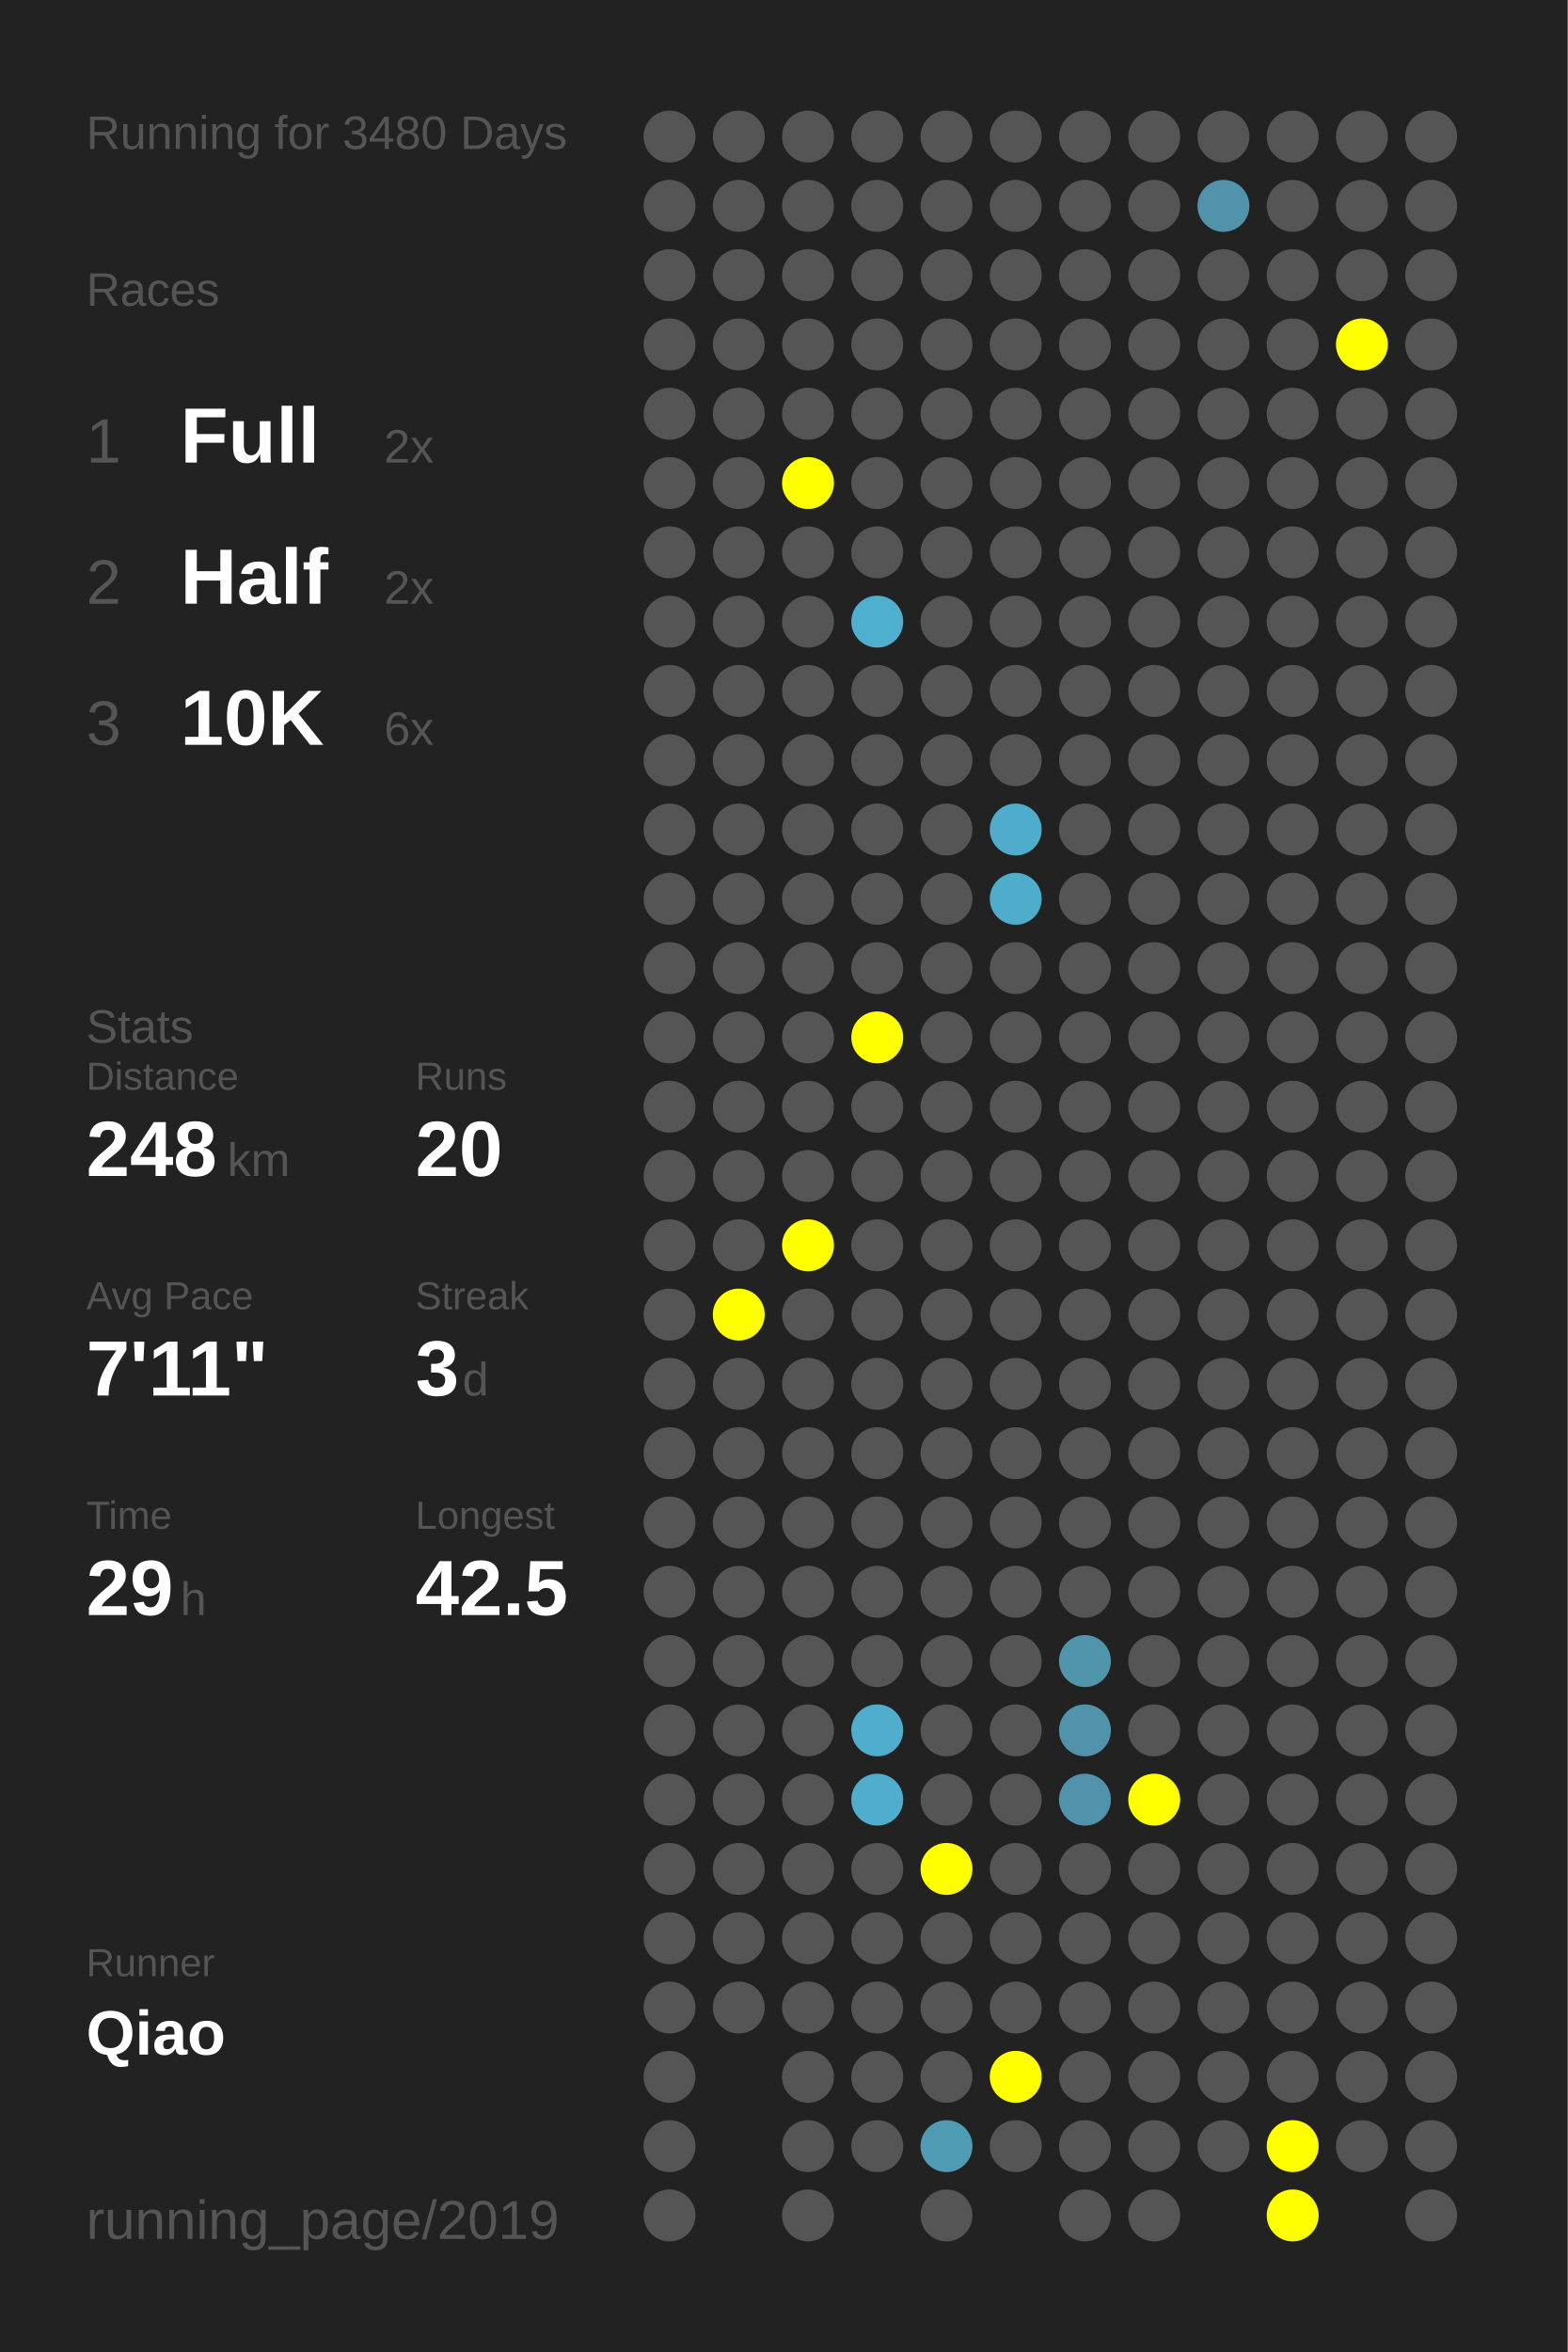
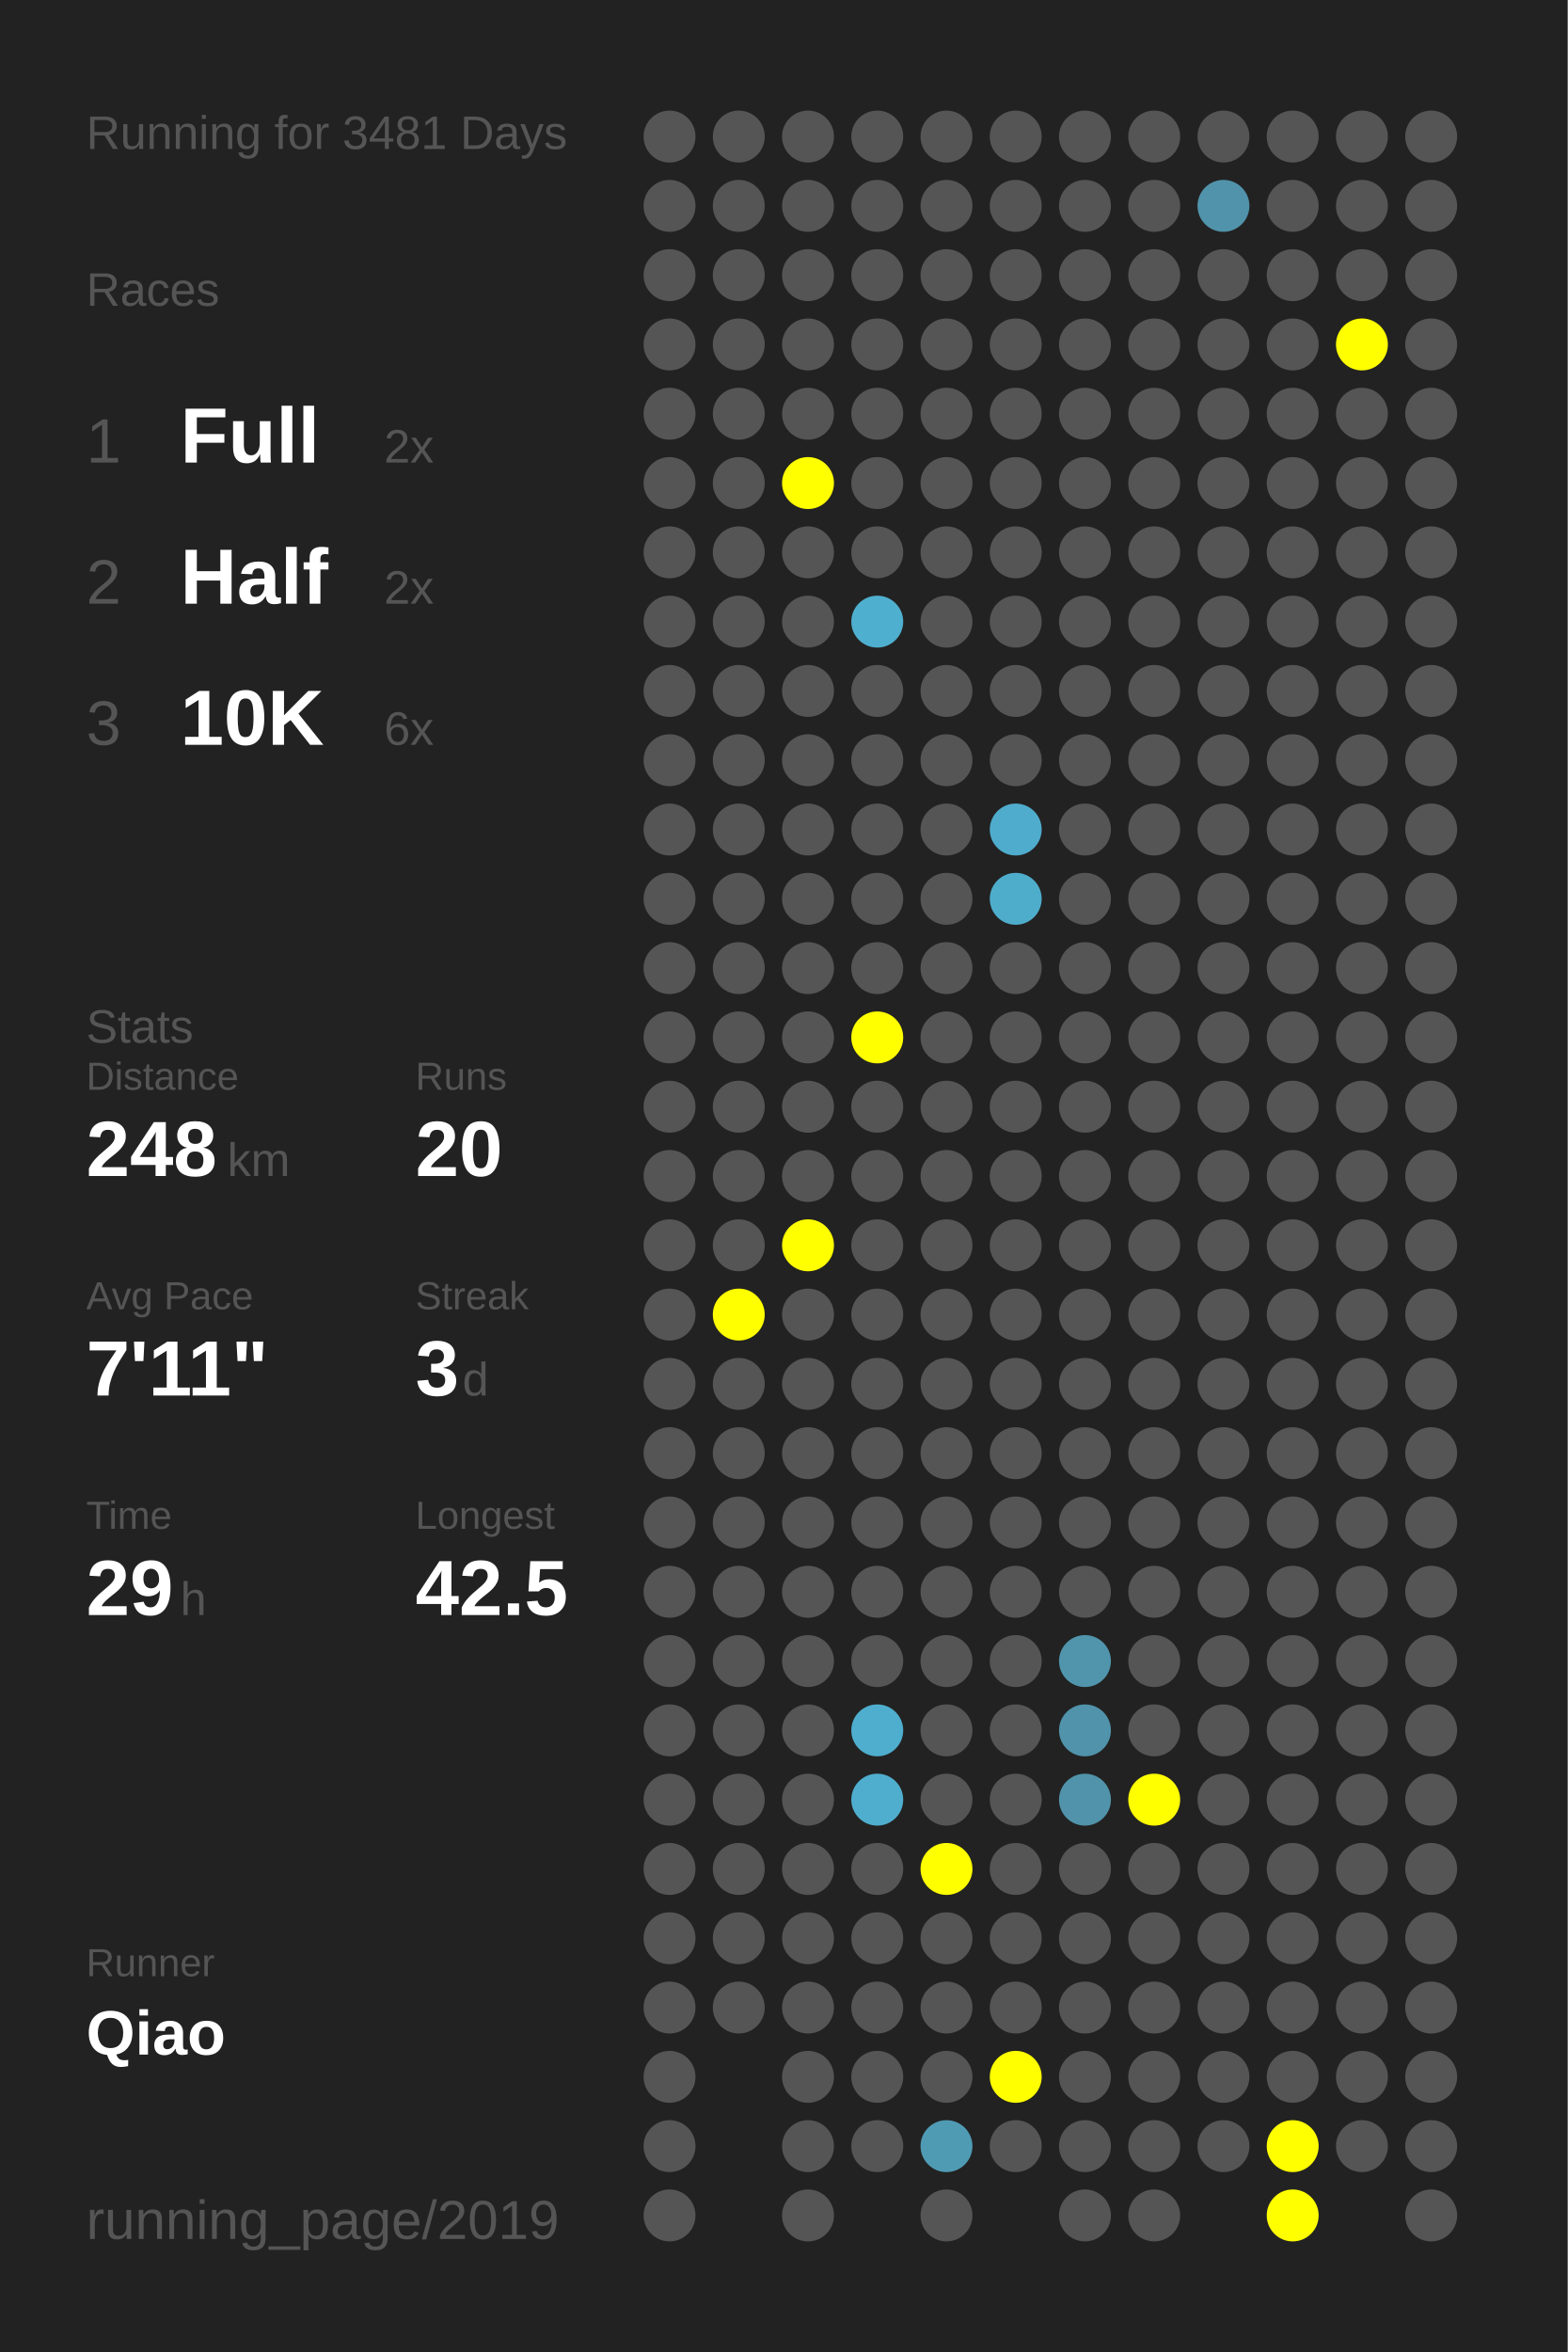
<svg xmlns="http://www.w3.org/2000/svg" baseProfile="full" height="300mm" version="1.1" viewBox="0,0,200,300" width="200mm">
  <defs />
  <rect fill="#222222" height="300" width="200" x="0" y="0" />
-   <text fill="#555555" style="font-size:6px; font-family:Arial;" x="11" y="19">Running for 3480 Days</text>
+   <text fill="#555555" style="font-size:6px; font-family:Arial;" x="11" y="19">Running for 3481 Days</text>
  <text fill="#555555" style="font-size:6px; font-family:Arial;" x="11" y="39">Races</text>
  <text fill="#555555" style="font-size:8px; font-family:Arial;" x="11" y="59">1</text>
  <text fill="#FFFFFF" style="font-size:10px; font-family:Arial; font-weight:bold;" x="23" y="59">Full</text>
  <text fill="#555555" style="font-size:6px; font-family:Arial;" x="49" y="59">2x</text>
  <text fill="#555555" style="font-size:8px; font-family:Arial;" x="11" y="77">2</text>
  <text fill="#FFFFFF" style="font-size:10px; font-family:Arial; font-weight:bold;" x="23" y="77">Half</text>
  <text fill="#555555" style="font-size:6px; font-family:Arial;" x="49" y="77">2x</text>
  <text fill="#555555" style="font-size:8px; font-family:Arial;" x="11" y="95">3</text>
  <text fill="#FFFFFF" style="font-size:10px; font-family:Arial; font-weight:bold;" x="23" y="95">10K</text>
  <text fill="#555555" style="font-size:6px; font-family:Arial;" x="49" y="95">6x</text>
  <text fill="#555555" style="font-size:6px; font-family:Arial;" x="11" y="133">Stats</text>
  <text fill="#555555" style="font-size:5px; font-family:Arial;" x="11" y="139">Distance</text>
  <text fill="#FFFFFF" style="font-size:10px; font-family:Arial; font-weight:bold;" x="11" y="150">248</text>
  <text fill="#555555" style="font-size:6px; font-family:Arial;" x="29" y="150">km</text>
  <text fill="#555555" style="font-size:5px; font-family:Arial;" x="53" y="139">Runs</text>
  <text fill="#FFFFFF" style="font-size:10px; font-family:Arial; font-weight:bold;" x="53" y="150">20</text>
  <text fill="#555555" style="font-size:5px; font-family:Arial;" x="11" y="167">Avg Pace</text>
  <text fill="#FFFFFF" style="font-size:10px; font-family:Arial; font-weight:bold;" x="11" y="178">7'11"</text>
  <text fill="#555555" style="font-size:5px; font-family:Arial;" x="53" y="167">Streak</text>
  <text fill="#FFFFFF" style="font-size:10px; font-family:Arial; font-weight:bold;" x="53" y="178">3</text>
  <text fill="#555555" style="font-size:6px; font-family:Arial;" x="59" y="178">d</text>
  <text fill="#555555" style="font-size:5px; font-family:Arial;" x="11" y="195">Time</text>
  <text fill="#FFFFFF" style="font-size:10px; font-family:Arial; font-weight:bold;" x="11" y="206">29</text>
  <text fill="#555555" style="font-size:6px; font-family:Arial;" x="23" y="206">h</text>
  <text fill="#555555" style="font-size:5px; font-family:Arial;" x="53" y="195">Longest</text>
  <text fill="#FFFFFF" style="font-size:10px; font-family:Arial; font-weight:bold;" x="53" y="206">42.5</text>
  <text fill="#555555" style="font-size:5px; font-family:Arial;" x="11" y="252.065">Runner</text>
  <text fill="#FFFFFF" style="font-size:8px; font-family:Arial; font-weight:bold;" x="11" y="262.065">Qiao</text>
  <text fill="#555555" style="font-size:7px; font-family:Arial;" x="11" y="285.581">running_page/2019</text>
  <circle cx="85.417" cy="17.419" fill="#555555" r="3.312" />
  <circle cx="85.417" cy="26.258" fill="#555555" r="3.312" />
  <circle cx="85.417" cy="35.097" fill="#555555" r="3.312" />
  <circle cx="85.417" cy="43.935" fill="#555555" r="3.312" />
  <circle cx="85.417" cy="52.774" fill="#555555" r="3.312" />
  <circle cx="85.417" cy="61.613" fill="#555555" r="3.312" />
  <circle cx="85.417" cy="70.452" fill="#555555" r="3.312" />
  <circle cx="85.417" cy="79.29" fill="#555555" r="3.312" />
  <circle cx="85.417" cy="88.129" fill="#555555" r="3.312" />
  <circle cx="85.417" cy="96.968" fill="#555555" r="3.312" />
  <circle cx="85.417" cy="105.806" fill="#555555" r="3.312" />
  <circle cx="85.417" cy="114.645" fill="#555555" r="3.312" />
  <circle cx="85.417" cy="123.484" fill="#555555" r="3.312" />
  <circle cx="85.417" cy="132.323" fill="#555555" r="3.312" />
  <circle cx="85.417" cy="141.161" fill="#555555" r="3.312" />
  <circle cx="85.417" cy="150" fill="#555555" r="3.312" />
  <circle cx="85.417" cy="158.839" fill="#555555" r="3.312" />
  <circle cx="85.417" cy="167.677" fill="#555555" r="3.312" />
  <circle cx="85.417" cy="176.516" fill="#555555" r="3.312" />
  <circle cx="85.417" cy="185.355" fill="#555555" r="3.312" />
  <circle cx="85.417" cy="194.194" fill="#555555" r="3.312" />
  <circle cx="85.417" cy="203.032" fill="#555555" r="3.312" />
  <circle cx="85.417" cy="211.871" fill="#555555" r="3.312" />
  <circle cx="85.417" cy="220.71" fill="#555555" r="3.312" />
  <circle cx="85.417" cy="229.548" fill="#555555" r="3.312" />
  <circle cx="85.417" cy="238.387" fill="#555555" r="3.312" />
  <circle cx="85.417" cy="247.226" fill="#555555" r="3.312" />
  <circle cx="85.417" cy="256.065" fill="#555555" r="3.312" />
  <circle cx="85.417" cy="264.903" fill="#555555" r="3.312" />
  <circle cx="85.417" cy="273.742" fill="#555555" r="3.312" />
  <circle cx="85.417" cy="282.581" fill="#555555" r="3.312" />
  <circle cx="94.25" cy="17.419" fill="#555555" r="3.312" />
  <circle cx="94.25" cy="26.258" fill="#555555" r="3.312" />
  <circle cx="94.25" cy="35.097" fill="#555555" r="3.312" />
  <circle cx="94.25" cy="43.935" fill="#555555" r="3.312" />
  <circle cx="94.25" cy="52.774" fill="#555555" r="3.312" />
  <circle cx="94.25" cy="61.613" fill="#555555" r="3.312" />
  <circle cx="94.25" cy="70.452" fill="#555555" r="3.312" />
  <circle cx="94.25" cy="79.29" fill="#555555" r="3.312" />
  <circle cx="94.25" cy="88.129" fill="#555555" r="3.312" />
  <circle cx="94.25" cy="96.968" fill="#555555" r="3.312" />
  <circle cx="94.25" cy="105.806" fill="#555555" r="3.312" />
  <circle cx="94.25" cy="114.645" fill="#555555" r="3.312" />
  <circle cx="94.25" cy="123.484" fill="#555555" r="3.312" />
  <circle cx="94.25" cy="132.323" fill="#555555" r="3.312" />
  <circle cx="94.25" cy="141.161" fill="#555555" r="3.312" />
  <circle cx="94.25" cy="150" fill="#555555" r="3.312" />
  <circle cx="94.25" cy="158.839" fill="#555555" r="3.312" />
  <circle cx="94.25" cy="167.677" fill="#FFFF00" r="3.312" />
  <circle cx="94.25" cy="176.516" fill="#555555" r="3.312" />
  <circle cx="94.25" cy="185.355" fill="#555555" r="3.312" />
  <circle cx="94.25" cy="194.194" fill="#555555" r="3.312" />
  <circle cx="94.25" cy="203.032" fill="#555555" r="3.312" />
  <circle cx="94.25" cy="211.871" fill="#555555" r="3.312" />
  <circle cx="94.25" cy="220.71" fill="#555555" r="3.312" />
  <circle cx="94.25" cy="229.548" fill="#555555" r="3.312" />
  <circle cx="94.25" cy="238.387" fill="#555555" r="3.312" />
  <circle cx="94.25" cy="247.226" fill="#555555" r="3.312" />
  <circle cx="94.25" cy="256.065" fill="#555555" r="3.312" />
  <circle cx="103.083" cy="17.419" fill="#555555" r="3.312" />
  <circle cx="103.083" cy="26.258" fill="#555555" r="3.312" />
  <circle cx="103.083" cy="35.097" fill="#555555" r="3.312" />
  <circle cx="103.083" cy="43.935" fill="#555555" r="3.312" />
  <circle cx="103.083" cy="52.774" fill="#555555" r="3.312" />
  <circle cx="103.083" cy="61.613" fill="#FFFF00" r="3.312" />
  <circle cx="103.083" cy="70.452" fill="#555555" r="3.312" />
  <circle cx="103.083" cy="79.29" fill="#555555" r="3.312" />
  <circle cx="103.083" cy="88.129" fill="#555555" r="3.312" />
  <circle cx="103.083" cy="96.968" fill="#555555" r="3.312" />
  <circle cx="103.083" cy="105.806" fill="#555555" r="3.312" />
  <circle cx="103.083" cy="114.645" fill="#555555" r="3.312" />
  <circle cx="103.083" cy="123.484" fill="#555555" r="3.312" />
  <circle cx="103.083" cy="132.323" fill="#555555" r="3.312" />
  <circle cx="103.083" cy="141.161" fill="#555555" r="3.312" />
  <circle cx="103.083" cy="150" fill="#555555" r="3.312" />
  <circle cx="103.083" cy="158.839" fill="#FFFF00" r="3.312" />
  <circle cx="103.083" cy="167.677" fill="#555555" r="3.312" />
  <circle cx="103.083" cy="176.516" fill="#555555" r="3.312" />
  <circle cx="103.083" cy="185.355" fill="#555555" r="3.312" />
  <circle cx="103.083" cy="194.194" fill="#555555" r="3.312" />
  <circle cx="103.083" cy="203.032" fill="#555555" r="3.312" />
  <circle cx="103.083" cy="211.871" fill="#555555" r="3.312" />
  <circle cx="103.083" cy="220.71" fill="#555555" r="3.312" />
  <circle cx="103.083" cy="229.548" fill="#555555" r="3.312" />
  <circle cx="103.083" cy="238.387" fill="#555555" r="3.312" />
  <circle cx="103.083" cy="247.226" fill="#555555" r="3.312" />
  <circle cx="103.083" cy="256.065" fill="#555555" r="3.312" />
  <circle cx="103.083" cy="264.903" fill="#555555" r="3.312" />
  <circle cx="103.083" cy="273.742" fill="#555555" r="3.312" />
  <circle cx="103.083" cy="282.581" fill="#555555" r="3.312" />
  <circle cx="111.917" cy="17.419" fill="#555555" r="3.312" />
  <circle cx="111.917" cy="26.258" fill="#555555" r="3.312" />
  <circle cx="111.917" cy="35.097" fill="#555555" r="3.312" />
  <circle cx="111.917" cy="43.935" fill="#555555" r="3.312" />
  <circle cx="111.917" cy="52.774" fill="#555555" r="3.312" />
  <circle cx="111.917" cy="61.613" fill="#555555" r="3.312" />
  <circle cx="111.917" cy="70.452" fill="#555555" r="3.312" />
  <circle cx="111.917" cy="79.29" fill="#4fafcf" r="3.312" />
  <circle cx="111.917" cy="88.129" fill="#555555" r="3.312" />
  <circle cx="111.917" cy="96.968" fill="#555555" r="3.312" />
  <circle cx="111.917" cy="105.806" fill="#555555" r="3.312" />
  <circle cx="111.917" cy="114.645" fill="#555555" r="3.312" />
  <circle cx="111.917" cy="123.484" fill="#555555" r="3.312" />
  <circle cx="111.917" cy="132.323" fill="#FFFF00" r="3.312" />
  <circle cx="111.917" cy="141.161" fill="#555555" r="3.312" />
  <circle cx="111.917" cy="150" fill="#555555" r="3.312" />
  <circle cx="111.917" cy="158.839" fill="#555555" r="3.312" />
  <circle cx="111.917" cy="167.677" fill="#555555" r="3.312" />
  <circle cx="111.917" cy="176.516" fill="#555555" r="3.312" />
  <circle cx="111.917" cy="185.355" fill="#555555" r="3.312" />
  <circle cx="111.917" cy="194.194" fill="#555555" r="3.312" />
  <circle cx="111.917" cy="203.032" fill="#555555" r="3.312" />
  <circle cx="111.917" cy="211.871" fill="#555555" r="3.312" />
  <circle cx="111.917" cy="220.71" fill="#4faece" r="3.312" />
  <circle cx="111.917" cy="229.548" fill="#4faece" r="3.312" />
  <circle cx="111.917" cy="238.387" fill="#555555" r="3.312" />
  <circle cx="111.917" cy="247.226" fill="#555555" r="3.312" />
  <circle cx="111.917" cy="256.065" fill="#555555" r="3.312" />
  <circle cx="111.917" cy="264.903" fill="#555555" r="3.312" />
  <circle cx="111.917" cy="273.742" fill="#555555" r="3.312" />
  <circle cx="120.75" cy="17.419" fill="#555555" r="3.312" />
  <circle cx="120.75" cy="26.258" fill="#555555" r="3.312" />
  <circle cx="120.75" cy="35.097" fill="#555555" r="3.312" />
  <circle cx="120.75" cy="43.935" fill="#555555" r="3.312" />
  <circle cx="120.75" cy="52.774" fill="#555555" r="3.312" />
  <circle cx="120.75" cy="61.613" fill="#555555" r="3.312" />
  <circle cx="120.75" cy="70.452" fill="#555555" r="3.312" />
  <circle cx="120.75" cy="79.29" fill="#555555" r="3.312" />
  <circle cx="120.75" cy="88.129" fill="#555555" r="3.312" />
  <circle cx="120.75" cy="96.968" fill="#555555" r="3.312" />
  <circle cx="120.75" cy="105.806" fill="#555555" r="3.312" />
  <circle cx="120.75" cy="114.645" fill="#555555" r="3.312" />
  <circle cx="120.75" cy="123.484" fill="#555555" r="3.312" />
  <circle cx="120.75" cy="132.323" fill="#555555" r="3.312" />
  <circle cx="120.75" cy="141.161" fill="#555555" r="3.312" />
  <circle cx="120.75" cy="150" fill="#555555" r="3.312" />
  <circle cx="120.75" cy="158.839" fill="#555555" r="3.312" />
  <circle cx="120.75" cy="167.677" fill="#555555" r="3.312" />
  <circle cx="120.75" cy="176.516" fill="#555555" r="3.312" />
  <circle cx="120.75" cy="185.355" fill="#555555" r="3.312" />
  <circle cx="120.75" cy="194.194" fill="#555555" r="3.312" />
  <circle cx="120.75" cy="203.032" fill="#555555" r="3.312" />
  <circle cx="120.75" cy="211.871" fill="#555555" r="3.312" />
  <circle cx="120.75" cy="220.71" fill="#555555" r="3.312" />
  <circle cx="120.75" cy="229.548" fill="#555555" r="3.312" />
  <circle cx="120.75" cy="238.387" fill="#FFFF00" r="3.312" />
  <circle cx="120.75" cy="247.226" fill="#555555" r="3.312" />
  <circle cx="120.75" cy="256.065" fill="#555555" r="3.312" />
  <circle cx="120.75" cy="264.903" fill="#555555" r="3.312" />
  <circle cx="120.75" cy="273.742" fill="#509bb4" r="3.312" />
  <circle cx="120.75" cy="282.581" fill="#555555" r="3.312" />
  <circle cx="129.583" cy="17.419" fill="#555555" r="3.312" />
  <circle cx="129.583" cy="26.258" fill="#555555" r="3.312" />
  <circle cx="129.583" cy="35.097" fill="#555555" r="3.312" />
  <circle cx="129.583" cy="43.935" fill="#555555" r="3.312" />
  <circle cx="129.583" cy="52.774" fill="#555555" r="3.312" />
  <circle cx="129.583" cy="61.613" fill="#555555" r="3.312" />
  <circle cx="129.583" cy="70.452" fill="#555555" r="3.312" />
  <circle cx="129.583" cy="79.29" fill="#555555" r="3.312" />
  <circle cx="129.583" cy="88.129" fill="#555555" r="3.312" />
  <circle cx="129.583" cy="96.968" fill="#555555" r="3.312" />
  <circle cx="129.583" cy="105.806" fill="#4faccc" r="3.312" />
  <circle cx="129.583" cy="114.645" fill="#4fadcc" r="3.312" />
  <circle cx="129.583" cy="123.484" fill="#555555" r="3.312" />
  <circle cx="129.583" cy="132.323" fill="#555555" r="3.312" />
  <circle cx="129.583" cy="141.161" fill="#555555" r="3.312" />
  <circle cx="129.583" cy="150" fill="#555555" r="3.312" />
  <circle cx="129.583" cy="158.839" fill="#555555" r="3.312" />
  <circle cx="129.583" cy="167.677" fill="#555555" r="3.312" />
  <circle cx="129.583" cy="176.516" fill="#555555" r="3.312" />
  <circle cx="129.583" cy="185.355" fill="#555555" r="3.312" />
  <circle cx="129.583" cy="194.194" fill="#555555" r="3.312" />
  <circle cx="129.583" cy="203.032" fill="#555555" r="3.312" />
  <circle cx="129.583" cy="211.871" fill="#555555" r="3.312" />
  <circle cx="129.583" cy="220.71" fill="#555555" r="3.312" />
  <circle cx="129.583" cy="229.548" fill="#555555" r="3.312" />
  <circle cx="129.583" cy="238.387" fill="#555555" r="3.312" />
  <circle cx="129.583" cy="247.226" fill="#555555" r="3.312" />
  <circle cx="129.583" cy="256.065" fill="#555555" r="3.312" />
  <circle cx="129.583" cy="264.903" fill="#FFFF00" r="3.312" />
  <circle cx="129.583" cy="273.742" fill="#555555" r="3.312" />
  <circle cx="138.417" cy="17.419" fill="#555555" r="3.312" />
  <circle cx="138.417" cy="26.258" fill="#555555" r="3.312" />
  <circle cx="138.417" cy="35.097" fill="#555555" r="3.312" />
  <circle cx="138.417" cy="43.935" fill="#555555" r="3.312" />
  <circle cx="138.417" cy="52.774" fill="#555555" r="3.312" />
  <circle cx="138.417" cy="61.613" fill="#555555" r="3.312" />
  <circle cx="138.417" cy="70.452" fill="#555555" r="3.312" />
  <circle cx="138.417" cy="79.29" fill="#555555" r="3.312" />
  <circle cx="138.417" cy="88.129" fill="#555555" r="3.312" />
  <circle cx="138.417" cy="96.968" fill="#555555" r="3.312" />
  <circle cx="138.417" cy="105.806" fill="#555555" r="3.312" />
  <circle cx="138.417" cy="114.645" fill="#555555" r="3.312" />
  <circle cx="138.417" cy="123.484" fill="#555555" r="3.312" />
  <circle cx="138.417" cy="132.323" fill="#555555" r="3.312" />
  <circle cx="138.417" cy="141.161" fill="#555555" r="3.312" />
  <circle cx="138.417" cy="150" fill="#555555" r="3.312" />
  <circle cx="138.417" cy="158.839" fill="#555555" r="3.312" />
  <circle cx="138.417" cy="167.677" fill="#555555" r="3.312" />
  <circle cx="138.417" cy="176.516" fill="#555555" r="3.312" />
  <circle cx="138.417" cy="185.355" fill="#555555" r="3.312" />
  <circle cx="138.417" cy="194.194" fill="#555555" r="3.312" />
  <circle cx="138.417" cy="203.032" fill="#555555" r="3.312" />
  <circle cx="138.417" cy="211.871" fill="#5095ac" r="3.312" />
  <circle cx="138.417" cy="220.71" fill="#5093aa" r="3.312" />
  <circle cx="138.417" cy="229.548" fill="#5093aa" r="3.312" />
  <circle cx="138.417" cy="238.387" fill="#555555" r="3.312" />
  <circle cx="138.417" cy="247.226" fill="#555555" r="3.312" />
  <circle cx="138.417" cy="256.065" fill="#555555" r="3.312" />
  <circle cx="138.417" cy="264.903" fill="#555555" r="3.312" />
  <circle cx="138.417" cy="273.742" fill="#555555" r="3.312" />
  <circle cx="138.417" cy="282.581" fill="#555555" r="3.312" />
  <circle cx="147.25" cy="17.419" fill="#555555" r="3.312" />
  <circle cx="147.25" cy="26.258" fill="#555555" r="3.312" />
  <circle cx="147.25" cy="35.097" fill="#555555" r="3.312" />
  <circle cx="147.25" cy="43.935" fill="#555555" r="3.312" />
  <circle cx="147.25" cy="52.774" fill="#555555" r="3.312" />
  <circle cx="147.25" cy="61.613" fill="#555555" r="3.312" />
  <circle cx="147.25" cy="70.452" fill="#555555" r="3.312" />
  <circle cx="147.25" cy="79.29" fill="#555555" r="3.312" />
  <circle cx="147.25" cy="88.129" fill="#555555" r="3.312" />
  <circle cx="147.25" cy="96.968" fill="#555555" r="3.312" />
  <circle cx="147.25" cy="105.806" fill="#555555" r="3.312" />
  <circle cx="147.25" cy="114.645" fill="#555555" r="3.312" />
  <circle cx="147.25" cy="123.484" fill="#555555" r="3.312" />
  <circle cx="147.25" cy="132.323" fill="#555555" r="3.312" />
  <circle cx="147.25" cy="141.161" fill="#555555" r="3.312" />
  <circle cx="147.25" cy="150" fill="#555555" r="3.312" />
  <circle cx="147.25" cy="158.839" fill="#555555" r="3.312" />
  <circle cx="147.25" cy="167.677" fill="#555555" r="3.312" />
  <circle cx="147.25" cy="176.516" fill="#555555" r="3.312" />
  <circle cx="147.25" cy="185.355" fill="#555555" r="3.312" />
  <circle cx="147.25" cy="194.194" fill="#555555" r="3.312" />
  <circle cx="147.25" cy="203.032" fill="#555555" r="3.312" />
  <circle cx="147.25" cy="211.871" fill="#555555" r="3.312" />
  <circle cx="147.25" cy="220.71" fill="#555555" r="3.312" />
  <circle cx="147.25" cy="229.548" fill="#FFFF00" r="3.312" />
  <circle cx="147.25" cy="238.387" fill="#555555" r="3.312" />
  <circle cx="147.25" cy="247.226" fill="#555555" r="3.312" />
  <circle cx="147.25" cy="256.065" fill="#555555" r="3.312" />
  <circle cx="147.25" cy="264.903" fill="#555555" r="3.312" />
  <circle cx="147.25" cy="273.742" fill="#555555" r="3.312" />
  <circle cx="147.25" cy="282.581" fill="#555555" r="3.312" />
  <circle cx="156.083" cy="17.419" fill="#555555" r="3.312" />
  <circle cx="156.083" cy="26.258" fill="#5093aa" r="3.312" />
  <circle cx="156.083" cy="35.097" fill="#555555" r="3.312" />
  <circle cx="156.083" cy="43.935" fill="#555555" r="3.312" />
  <circle cx="156.083" cy="52.774" fill="#555555" r="3.312" />
  <circle cx="156.083" cy="61.613" fill="#555555" r="3.312" />
  <circle cx="156.083" cy="70.452" fill="#555555" r="3.312" />
  <circle cx="156.083" cy="79.29" fill="#555555" r="3.312" />
  <circle cx="156.083" cy="88.129" fill="#555555" r="3.312" />
  <circle cx="156.083" cy="96.968" fill="#555555" r="3.312" />
  <circle cx="156.083" cy="105.806" fill="#555555" r="3.312" />
  <circle cx="156.083" cy="114.645" fill="#555555" r="3.312" />
  <circle cx="156.083" cy="123.484" fill="#555555" r="3.312" />
  <circle cx="156.083" cy="132.323" fill="#555555" r="3.312" />
  <circle cx="156.083" cy="141.161" fill="#555555" r="3.312" />
  <circle cx="156.083" cy="150" fill="#555555" r="3.312" />
  <circle cx="156.083" cy="158.839" fill="#555555" r="3.312" />
  <circle cx="156.083" cy="167.677" fill="#555555" r="3.312" />
  <circle cx="156.083" cy="176.516" fill="#555555" r="3.312" />
  <circle cx="156.083" cy="185.355" fill="#555555" r="3.312" />
  <circle cx="156.083" cy="194.194" fill="#555555" r="3.312" />
  <circle cx="156.083" cy="203.032" fill="#555555" r="3.312" />
  <circle cx="156.083" cy="211.871" fill="#555555" r="3.312" />
  <circle cx="156.083" cy="220.71" fill="#555555" r="3.312" />
  <circle cx="156.083" cy="229.548" fill="#555555" r="3.312" />
  <circle cx="156.083" cy="238.387" fill="#555555" r="3.312" />
  <circle cx="156.083" cy="247.226" fill="#555555" r="3.312" />
  <circle cx="156.083" cy="256.065" fill="#555555" r="3.312" />
  <circle cx="156.083" cy="264.903" fill="#555555" r="3.312" />
  <circle cx="156.083" cy="273.742" fill="#555555" r="3.312" />
  <circle cx="164.917" cy="17.419" fill="#555555" r="3.312" />
  <circle cx="164.917" cy="26.258" fill="#555555" r="3.312" />
  <circle cx="164.917" cy="35.097" fill="#555555" r="3.312" />
  <circle cx="164.917" cy="43.935" fill="#555555" r="3.312" />
  <circle cx="164.917" cy="52.774" fill="#555555" r="3.312" />
  <circle cx="164.917" cy="61.613" fill="#555555" r="3.312" />
  <circle cx="164.917" cy="70.452" fill="#555555" r="3.312" />
  <circle cx="164.917" cy="79.29" fill="#555555" r="3.312" />
  <circle cx="164.917" cy="88.129" fill="#555555" r="3.312" />
  <circle cx="164.917" cy="96.968" fill="#555555" r="3.312" />
  <circle cx="164.917" cy="105.806" fill="#555555" r="3.312" />
  <circle cx="164.917" cy="114.645" fill="#555555" r="3.312" />
  <circle cx="164.917" cy="123.484" fill="#555555" r="3.312" />
  <circle cx="164.917" cy="132.323" fill="#555555" r="3.312" />
  <circle cx="164.917" cy="141.161" fill="#555555" r="3.312" />
  <circle cx="164.917" cy="150" fill="#555555" r="3.312" />
  <circle cx="164.917" cy="158.839" fill="#555555" r="3.312" />
  <circle cx="164.917" cy="167.677" fill="#555555" r="3.312" />
  <circle cx="164.917" cy="176.516" fill="#555555" r="3.312" />
  <circle cx="164.917" cy="185.355" fill="#555555" r="3.312" />
  <circle cx="164.917" cy="194.194" fill="#555555" r="3.312" />
  <circle cx="164.917" cy="203.032" fill="#555555" r="3.312" />
  <circle cx="164.917" cy="211.871" fill="#555555" r="3.312" />
  <circle cx="164.917" cy="220.71" fill="#555555" r="3.312" />
  <circle cx="164.917" cy="229.548" fill="#555555" r="3.312" />
  <circle cx="164.917" cy="238.387" fill="#555555" r="3.312" />
  <circle cx="164.917" cy="247.226" fill="#555555" r="3.312" />
  <circle cx="164.917" cy="256.065" fill="#555555" r="3.312" />
  <circle cx="164.917" cy="264.903" fill="#555555" r="3.312" />
  <circle cx="164.917" cy="273.742" fill="#FFFF00" r="3.312" />
  <circle cx="164.917" cy="282.581" fill="#FFFF00" r="3.312" />
  <circle cx="173.75" cy="17.419" fill="#555555" r="3.312" />
  <circle cx="173.75" cy="26.258" fill="#555555" r="3.312" />
  <circle cx="173.75" cy="35.097" fill="#555555" r="3.312" />
  <circle cx="173.75" cy="43.935" fill="#FFFF00" r="3.312" />
  <circle cx="173.75" cy="52.774" fill="#555555" r="3.312" />
  <circle cx="173.75" cy="61.613" fill="#555555" r="3.312" />
  <circle cx="173.75" cy="70.452" fill="#555555" r="3.312" />
  <circle cx="173.75" cy="79.29" fill="#555555" r="3.312" />
  <circle cx="173.75" cy="88.129" fill="#555555" r="3.312" />
  <circle cx="173.75" cy="96.968" fill="#555555" r="3.312" />
  <circle cx="173.75" cy="105.806" fill="#555555" r="3.312" />
  <circle cx="173.75" cy="114.645" fill="#555555" r="3.312" />
  <circle cx="173.75" cy="123.484" fill="#555555" r="3.312" />
  <circle cx="173.75" cy="132.323" fill="#555555" r="3.312" />
  <circle cx="173.75" cy="141.161" fill="#555555" r="3.312" />
  <circle cx="173.75" cy="150" fill="#555555" r="3.312" />
  <circle cx="173.75" cy="158.839" fill="#555555" r="3.312" />
  <circle cx="173.75" cy="167.677" fill="#555555" r="3.312" />
  <circle cx="173.75" cy="176.516" fill="#555555" r="3.312" />
  <circle cx="173.75" cy="185.355" fill="#555555" r="3.312" />
  <circle cx="173.75" cy="194.194" fill="#555555" r="3.312" />
  <circle cx="173.75" cy="203.032" fill="#555555" r="3.312" />
  <circle cx="173.75" cy="211.871" fill="#555555" r="3.312" />
  <circle cx="173.75" cy="220.71" fill="#555555" r="3.312" />
  <circle cx="173.75" cy="229.548" fill="#555555" r="3.312" />
  <circle cx="173.75" cy="238.387" fill="#555555" r="3.312" />
  <circle cx="173.75" cy="247.226" fill="#555555" r="3.312" />
  <circle cx="173.75" cy="256.065" fill="#555555" r="3.312" />
  <circle cx="173.75" cy="264.903" fill="#555555" r="3.312" />
  <circle cx="173.75" cy="273.742" fill="#555555" r="3.312" />
  <circle cx="182.583" cy="17.419" fill="#555555" r="3.312" />
  <circle cx="182.583" cy="26.258" fill="#555555" r="3.312" />
  <circle cx="182.583" cy="35.097" fill="#555555" r="3.312" />
  <circle cx="182.583" cy="43.935" fill="#555555" r="3.312" />
  <circle cx="182.583" cy="52.774" fill="#555555" r="3.312" />
  <circle cx="182.583" cy="61.613" fill="#555555" r="3.312" />
  <circle cx="182.583" cy="70.452" fill="#555555" r="3.312" />
  <circle cx="182.583" cy="79.29" fill="#555555" r="3.312" />
  <circle cx="182.583" cy="88.129" fill="#555555" r="3.312" />
  <circle cx="182.583" cy="96.968" fill="#555555" r="3.312" />
  <circle cx="182.583" cy="105.806" fill="#555555" r="3.312" />
  <circle cx="182.583" cy="114.645" fill="#555555" r="3.312" />
  <circle cx="182.583" cy="123.484" fill="#555555" r="3.312" />
  <circle cx="182.583" cy="132.323" fill="#555555" r="3.312" />
  <circle cx="182.583" cy="141.161" fill="#555555" r="3.312" />
  <circle cx="182.583" cy="150" fill="#555555" r="3.312" />
  <circle cx="182.583" cy="158.839" fill="#555555" r="3.312" />
  <circle cx="182.583" cy="167.677" fill="#555555" r="3.312" />
  <circle cx="182.583" cy="176.516" fill="#555555" r="3.312" />
  <circle cx="182.583" cy="185.355" fill="#555555" r="3.312" />
  <circle cx="182.583" cy="194.194" fill="#555555" r="3.312" />
  <circle cx="182.583" cy="203.032" fill="#555555" r="3.312" />
  <circle cx="182.583" cy="211.871" fill="#555555" r="3.312" />
  <circle cx="182.583" cy="220.71" fill="#555555" r="3.312" />
  <circle cx="182.583" cy="229.548" fill="#555555" r="3.312" />
  <circle cx="182.583" cy="238.387" fill="#555555" r="3.312" />
  <circle cx="182.583" cy="247.226" fill="#555555" r="3.312" />
  <circle cx="182.583" cy="256.065" fill="#555555" r="3.312" />
  <circle cx="182.583" cy="264.903" fill="#555555" r="3.312" />
  <circle cx="182.583" cy="273.742" fill="#555555" r="3.312" />
  <circle cx="182.583" cy="282.581" fill="#555555" r="3.312" />
</svg>
